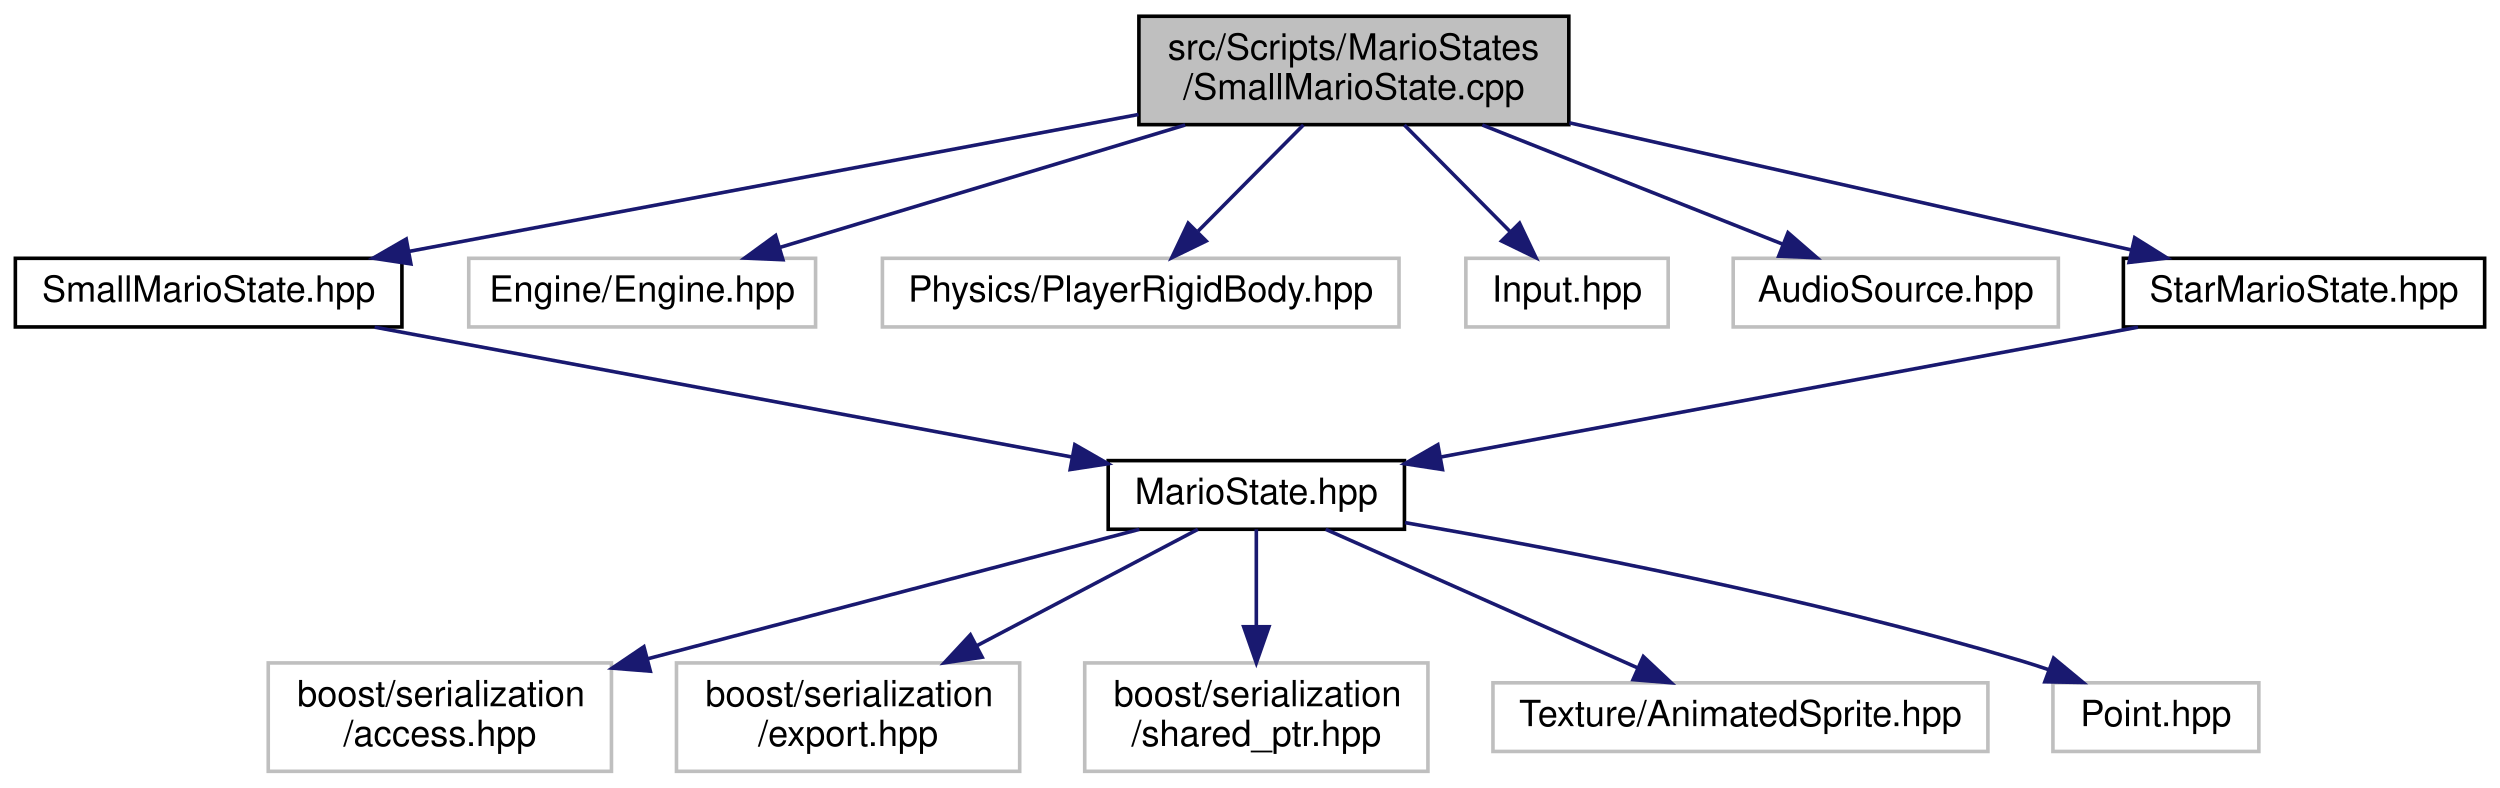
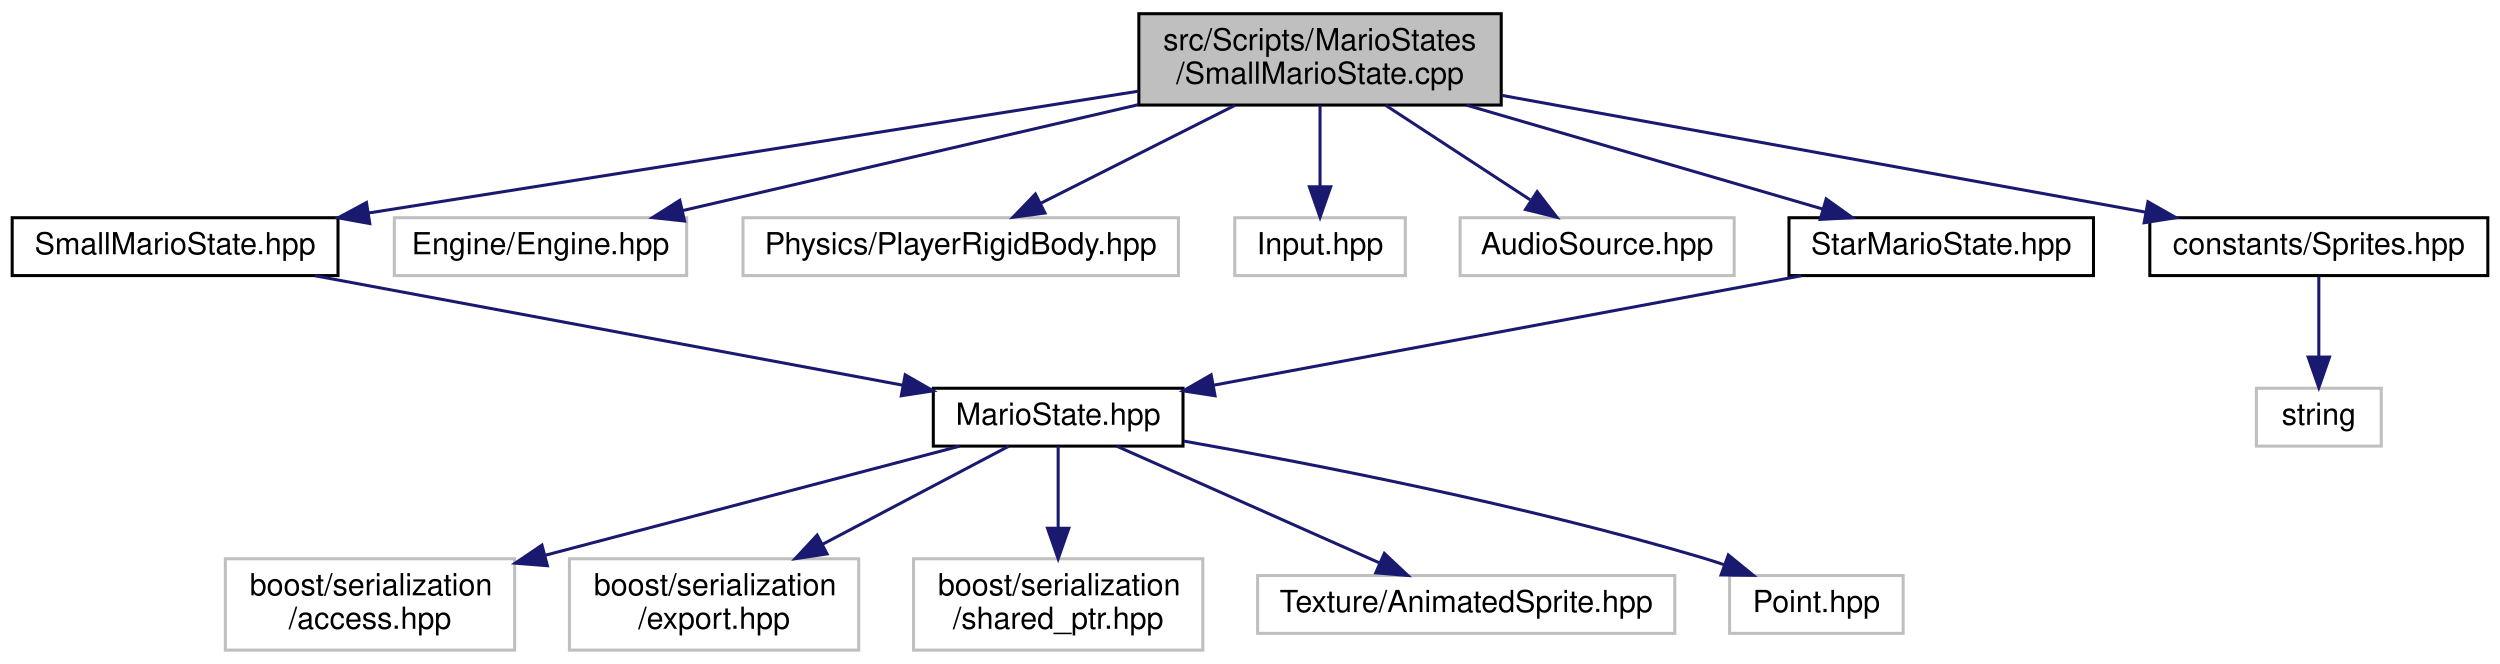
- <svg xmlns="http://www.w3.org/2000/svg" xmlns:xlink="http://www.w3.org/1999/xlink" width="692pt" height="218pt" viewBox="0.00 0.00 691.50 218.00">
+ <svg xmlns="http://www.w3.org/2000/svg" xmlns:xlink="http://www.w3.org/1999/xlink" width="821pt" height="218pt" viewBox="0.00 0.00 821.00 218.00">
  <g id="graph0" class="graph" transform="scale(1 1) rotate(0) translate(4 214)">
    <g id="node1" class="node">
      <g id="a_node1">
        <a xlink:title=" ">
-           <polygon fill="#bfbfbf" stroke="black" points="311,-179.5 311,-209.5 430,-209.5 430,-179.5 311,-179.5" />
-           <text text-anchor="start" x="319" y="-197.5" font-family="Helvetica,sans-Serif" font-size="10.00">src/Scripts/MarioStates</text>
-           <text text-anchor="middle" x="370.5" y="-186.5" font-family="Helvetica,sans-Serif" font-size="10.00">/SmallMarioState.cpp</text>
+           <polygon fill="#bfbfbf" stroke="black" points="370,-179.5 370,-209.5 489,-209.5 489,-179.5 370,-179.5" />
+           <text text-anchor="start" x="378" y="-197.5" font-family="Helvetica,sans-Serif" font-size="10.00">src/Scripts/MarioStates</text>
+           <text text-anchor="middle" x="429.5" y="-186.5" font-family="Helvetica,sans-Serif" font-size="10.00">/SmallMarioState.cpp</text>
        </a>
      </g>
    </g>
    <g id="node2" class="node">
      <g id="a_node2">
        <a xlink:href="SmallMarioState_8hpp.html" target="_top" xlink:title=" ">
          <polygon fill="none" stroke="black" points="0,-123.5 0,-142.5 107,-142.5 107,-123.5 0,-123.5" />
          <text text-anchor="middle" x="53.5" y="-130.5" font-family="Helvetica,sans-Serif" font-size="10.00">SmallMarioState.hpp</text>
        </a>
      </g>
    </g>
    <g id="edge1" class="edge">
-       <path fill="none" stroke="midnightblue" d="M310.87,-182.31C252.84,-171.42 165.37,-155 108.84,-144.39" />
-       <polygon fill="midnightblue" stroke="midnightblue" points="109.48,-140.95 99.01,-142.54 108.19,-147.83 109.48,-140.95" />
+       <path fill="none" stroke="midnightblue" d="M369.92,-184.07C300.94,-173.16 187.78,-155.25 117.12,-144.07" />
+       <polygon fill="midnightblue" stroke="midnightblue" points="117.44,-140.58 107.02,-142.47 116.35,-147.49 117.44,-140.58" />
    </g>
    <g id="node9" class="node">
      <g id="a_node9">
        <a xlink:title=" ">
          <polygon fill="none" stroke="#bfbfbf" points="125.5,-123.5 125.5,-142.5 221.5,-142.5 221.5,-123.5 125.5,-123.5" />
          <text text-anchor="middle" x="173.5" y="-130.5" font-family="Helvetica,sans-Serif" font-size="10.00">Engine/Engine.hpp</text>
        </a>
      </g>
    </g>
    <g id="edge8" class="edge">
-       <path fill="none" stroke="midnightblue" d="M323.81,-179.4C289.62,-169.07 243.79,-155.23 211.76,-145.56" />
-       <polygon fill="midnightblue" stroke="midnightblue" points="212.46,-142.11 201.88,-142.57 210.44,-148.81 212.46,-142.11" />
+       <path fill="none" stroke="midnightblue" d="M369.8,-179.62C324.21,-169.03 262.28,-154.63 220.26,-144.87" />
+       <polygon fill="midnightblue" stroke="midnightblue" points="220.82,-141.41 210.29,-142.55 219.24,-148.22 220.82,-141.41" />
    </g>
    <g id="node10" class="node">
      <g id="a_node10">
        <a xlink:title=" ">
          <polygon fill="none" stroke="#bfbfbf" points="240,-123.5 240,-142.5 383,-142.5 383,-123.5 240,-123.5" />
          <text text-anchor="middle" x="311.5" y="-130.5" font-family="Helvetica,sans-Serif" font-size="10.00">Physics/PlayerRigidBody.hpp</text>
        </a>
      </g>
    </g>
    <g id="edge9" class="edge">
-       <path fill="none" stroke="midnightblue" d="M356.52,-179.4C347.77,-170.58 336.47,-159.18 327.38,-150.02" />
-       <polygon fill="midnightblue" stroke="midnightblue" points="329.61,-147.29 320.09,-142.66 324.64,-152.22 329.61,-147.29" />
+       <path fill="none" stroke="midnightblue" d="M401.54,-179.4C382.18,-169.64 356.59,-156.74 337.64,-147.18" />
+       <polygon fill="midnightblue" stroke="midnightblue" points="339.17,-144.04 328.67,-142.66 336.02,-150.29 339.17,-144.04" />
    </g>
    <g id="node11" class="node">
      <g id="a_node11">
        <a xlink:title=" ">
          <polygon fill="none" stroke="#bfbfbf" points="401.5,-123.5 401.5,-142.5 457.5,-142.5 457.5,-123.5 401.5,-123.5" />
          <text text-anchor="middle" x="429.5" y="-130.5" font-family="Helvetica,sans-Serif" font-size="10.00">Input.hpp</text>
        </a>
      </g>
    </g>
    <g id="edge10" class="edge">
-       <path fill="none" stroke="midnightblue" d="M384.48,-179.4C393.23,-170.58 404.53,-159.18 413.62,-150.02" />
-       <polygon fill="midnightblue" stroke="midnightblue" points="416.36,-152.22 420.91,-142.66 411.39,-147.29 416.36,-152.22" />
+       <path fill="none" stroke="midnightblue" d="M429.5,-179.4C429.5,-171.47 429.5,-161.46 429.5,-152.86" />
+       <polygon fill="midnightblue" stroke="midnightblue" points="433,-152.66 429.5,-142.66 426,-152.66 433,-152.66" />
    </g>
    <g id="node12" class="node">
      <g id="a_node12">
        <a xlink:title=" ">
          <polygon fill="none" stroke="#bfbfbf" points="475.5,-123.5 475.5,-142.5 565.5,-142.5 565.5,-123.5 475.5,-123.5" />
          <text text-anchor="middle" x="520.5" y="-130.5" font-family="Helvetica,sans-Serif" font-size="10.00">AudioSource.hpp</text>
        </a>
      </g>
    </g>
    <g id="edge11" class="edge">
-       <path fill="none" stroke="midnightblue" d="M406.05,-179.4C431.33,-169.37 464.97,-156.03 489.23,-146.4" />
-       <polygon fill="midnightblue" stroke="midnightblue" points="490.67,-149.6 498.67,-142.66 488.09,-143.09 490.67,-149.6" />
+       <path fill="none" stroke="midnightblue" d="M451.07,-179.4C465.38,-170.04 484.11,-157.79 498.51,-148.38" />
+       <polygon fill="midnightblue" stroke="midnightblue" points="500.8,-151.06 507.26,-142.66 496.97,-145.2 500.8,-151.06" />
    </g>
    <g id="node13" class="node">
      <g id="a_node13">
        <a xlink:href="StarMarioState_8hpp.html" target="_top" xlink:title=" ">
          <polygon fill="none" stroke="black" points="583.5,-123.5 583.5,-142.5 683.5,-142.5 683.5,-123.5 583.5,-123.5" />
          <text text-anchor="middle" x="633.5" y="-130.5" font-family="Helvetica,sans-Serif" font-size="10.00">StarMarioState.hpp</text>
        </a>
      </g>
    </g>
    <g id="edge12" class="edge">
-       <path fill="none" stroke="midnightblue" d="M430.18,-180C477.28,-169.34 542.12,-154.67 585.8,-144.79" />
-       <polygon fill="midnightblue" stroke="midnightblue" points="586.63,-148.19 595.61,-142.57 585.08,-141.37 586.63,-148.19" />
+       <path fill="none" stroke="midnightblue" d="M477.59,-179.47C513.24,-169.08 561.23,-155.08 594.51,-145.37" />
+       <polygon fill="midnightblue" stroke="midnightblue" points="595.72,-148.67 604.34,-142.51 593.76,-141.95 595.72,-148.67" />
+     </g>
+     <g id="node14" class="node">
+       <g id="a_node14">
+         <a xlink:href="Sprites_8hpp.html" target="_top" xlink:title=" ">
+           <polygon fill="none" stroke="black" points="702,-123.5 702,-142.5 813,-142.5 813,-123.5 702,-123.5" />
+           <text text-anchor="middle" x="757.5" y="-130.5" font-family="Helvetica,sans-Serif" font-size="10.00">constants/Sprites.hpp</text>
+         </a>
+       </g>
+     </g>
+     <g id="edge14" class="edge">
+       <path fill="none" stroke="midnightblue" d="M489.28,-182.66C549.45,-171.74 641.59,-155.03 700.69,-144.31" />
+       <polygon fill="midnightblue" stroke="midnightblue" points="701.39,-147.74 710.6,-142.51 700.14,-140.85 701.39,-147.74" />
    </g>
    <g id="node3" class="node">
      <g id="a_node3">
        <a xlink:href="MarioState_8hpp.html" target="_top" xlink:title=" ">
          <polygon fill="none" stroke="black" points="302.5,-67.5 302.5,-86.5 384.5,-86.5 384.5,-67.5 302.5,-67.5" />
          <text text-anchor="middle" x="343.5" y="-74.5" font-family="Helvetica,sans-Serif" font-size="10.00">MarioState.hpp</text>
        </a>
      </g>
    </g>
    <g id="edge2" class="edge">
      <path fill="none" stroke="midnightblue" d="M99.45,-123.44C151.97,-113.66 237.68,-97.7 292.3,-87.53" />
      <polygon fill="midnightblue" stroke="midnightblue" points="293.26,-90.91 302.45,-85.64 291.98,-84.03 293.26,-90.91" />
    </g>
    <g id="node4" class="node">
      <g id="a_node4">
        <a xlink:title=" ">
          <polygon fill="none" stroke="#bfbfbf" points="70,-0.5 70,-30.5 165,-30.5 165,-0.5 70,-0.5" />
          <text text-anchor="start" x="78" y="-18.5" font-family="Helvetica,sans-Serif" font-size="10.00">boost/serialization</text>
          <text text-anchor="middle" x="117.5" y="-7.5" font-family="Helvetica,sans-Serif" font-size="10.00">/access.hpp</text>
        </a>
      </g>
    </g>
    <g id="edge3" class="edge">
      <path fill="none" stroke="midnightblue" d="M311.12,-67.48C275.68,-58.14 218.16,-43 175,-31.64" />
      <polygon fill="midnightblue" stroke="midnightblue" points="175.76,-28.22 165.2,-29.06 173.98,-34.99 175.76,-28.22" />
    </g>
    <g id="node5" class="node">
      <g id="a_node5">
        <a xlink:title=" ">
          <polygon fill="none" stroke="#bfbfbf" points="183,-0.5 183,-30.5 278,-30.5 278,-0.5 183,-0.5" />
          <text text-anchor="start" x="191" y="-18.5" font-family="Helvetica,sans-Serif" font-size="10.00">boost/serialization</text>
          <text text-anchor="middle" x="230.5" y="-7.5" font-family="Helvetica,sans-Serif" font-size="10.00">/export.hpp</text>
        </a>
      </g>
    </g>
    <g id="edge4" class="edge">
      <path fill="none" stroke="midnightblue" d="M327.31,-67.48C311.43,-59.12 286.7,-46.09 266.2,-35.3" />
      <polygon fill="midnightblue" stroke="midnightblue" points="267.61,-32.09 257.13,-30.52 264.35,-38.28 267.61,-32.09" />
    </g>
    <g id="node6" class="node">
      <g id="a_node6">
        <a xlink:title=" ">
          <polygon fill="none" stroke="#bfbfbf" points="296,-0.5 296,-30.5 391,-30.5 391,-0.5 296,-0.5" />
          <text text-anchor="start" x="304" y="-18.5" font-family="Helvetica,sans-Serif" font-size="10.00">boost/serialization</text>
          <text text-anchor="middle" x="343.5" y="-7.5" font-family="Helvetica,sans-Serif" font-size="10.00">/shared_ptr.hpp</text>
        </a>
      </g>
    </g>
    <g id="edge5" class="edge">
      <path fill="none" stroke="midnightblue" d="M343.5,-67.48C343.5,-60.47 343.5,-50.19 343.5,-40.7" />
      <polygon fill="midnightblue" stroke="midnightblue" points="347,-40.52 343.5,-30.52 340,-40.52 347,-40.52" />
    </g>
    <g id="node7" class="node">
      <g id="a_node7">
        <a xlink:title=" ">
          <polygon fill="none" stroke="#bfbfbf" points="409,-6 409,-25 546,-25 546,-6 409,-6" />
          <text text-anchor="middle" x="477.5" y="-13" font-family="Helvetica,sans-Serif" font-size="10.00">Texture/AnimatedSprite.hpp</text>
        </a>
      </g>
    </g>
    <g id="edge6" class="edge">
      <path fill="none" stroke="midnightblue" d="M362.7,-67.48C385.29,-57.45 423,-40.7 449,-29.15" />
      <polygon fill="midnightblue" stroke="midnightblue" points="450.62,-32.27 458.34,-25.01 447.78,-25.87 450.62,-32.27" />
    </g>
    <g id="node8" class="node">
      <g id="a_node8">
        <a xlink:title=" ">
          <polygon fill="none" stroke="#bfbfbf" points="564,-6 564,-25 621,-25 621,-6 564,-6" />
          <text text-anchor="middle" x="592.5" y="-13" font-family="Helvetica,sans-Serif" font-size="10.00">Point.hpp</text>
        </a>
      </g>
    </g>
    <g id="edge7" class="edge">
-       <path fill="none" stroke="midnightblue" d="M384.64,-69.34C427.73,-61.88 497.11,-48.51 555.5,-31 557.93,-30.27 560.42,-29.45 562.91,-28.59" />
-       <polygon fill="midnightblue" stroke="midnightblue" points="564.19,-31.84 572.35,-25.09 561.76,-25.28 564.19,-31.84" />
+       <path fill="none" stroke="midnightblue" d="M384.81,-69.14C427.7,-61.57 496.49,-48.14 554.5,-31 557.08,-30.24 559.73,-29.38 562.37,-28.48" />
+       <polygon fill="midnightblue" stroke="midnightblue" points="563.58,-31.76 571.79,-25.06 561.2,-25.18 563.58,-31.76" />
    </g>
    <g id="edge13" class="edge">
      <path fill="none" stroke="midnightblue" d="M587.55,-123.44C535.03,-113.66 449.32,-97.7 394.7,-87.53" />
      <polygon fill="midnightblue" stroke="midnightblue" points="395.02,-84.03 384.55,-85.64 393.74,-90.91 395.02,-84.03" />
    </g>
+     <g id="node15" class="node">
+       <g id="a_node15">
+         <a xlink:title=" ">
+           <polygon fill="none" stroke="#bfbfbf" points="737,-67.5 737,-86.5 778,-86.5 778,-67.5 737,-67.5" />
+           <text text-anchor="middle" x="757.5" y="-74.5" font-family="Helvetica,sans-Serif" font-size="10.00">string</text>
+         </a>
+       </g>
+     </g>
+     <g id="edge15" class="edge">
+       <path fill="none" stroke="midnightblue" d="M757.5,-123.08C757.5,-116.01 757.5,-105.86 757.5,-96.99" />
+       <polygon fill="midnightblue" stroke="midnightblue" points="761,-96.75 757.5,-86.75 754,-96.75 761,-96.75" />
+     </g>
  </g>
</svg>
